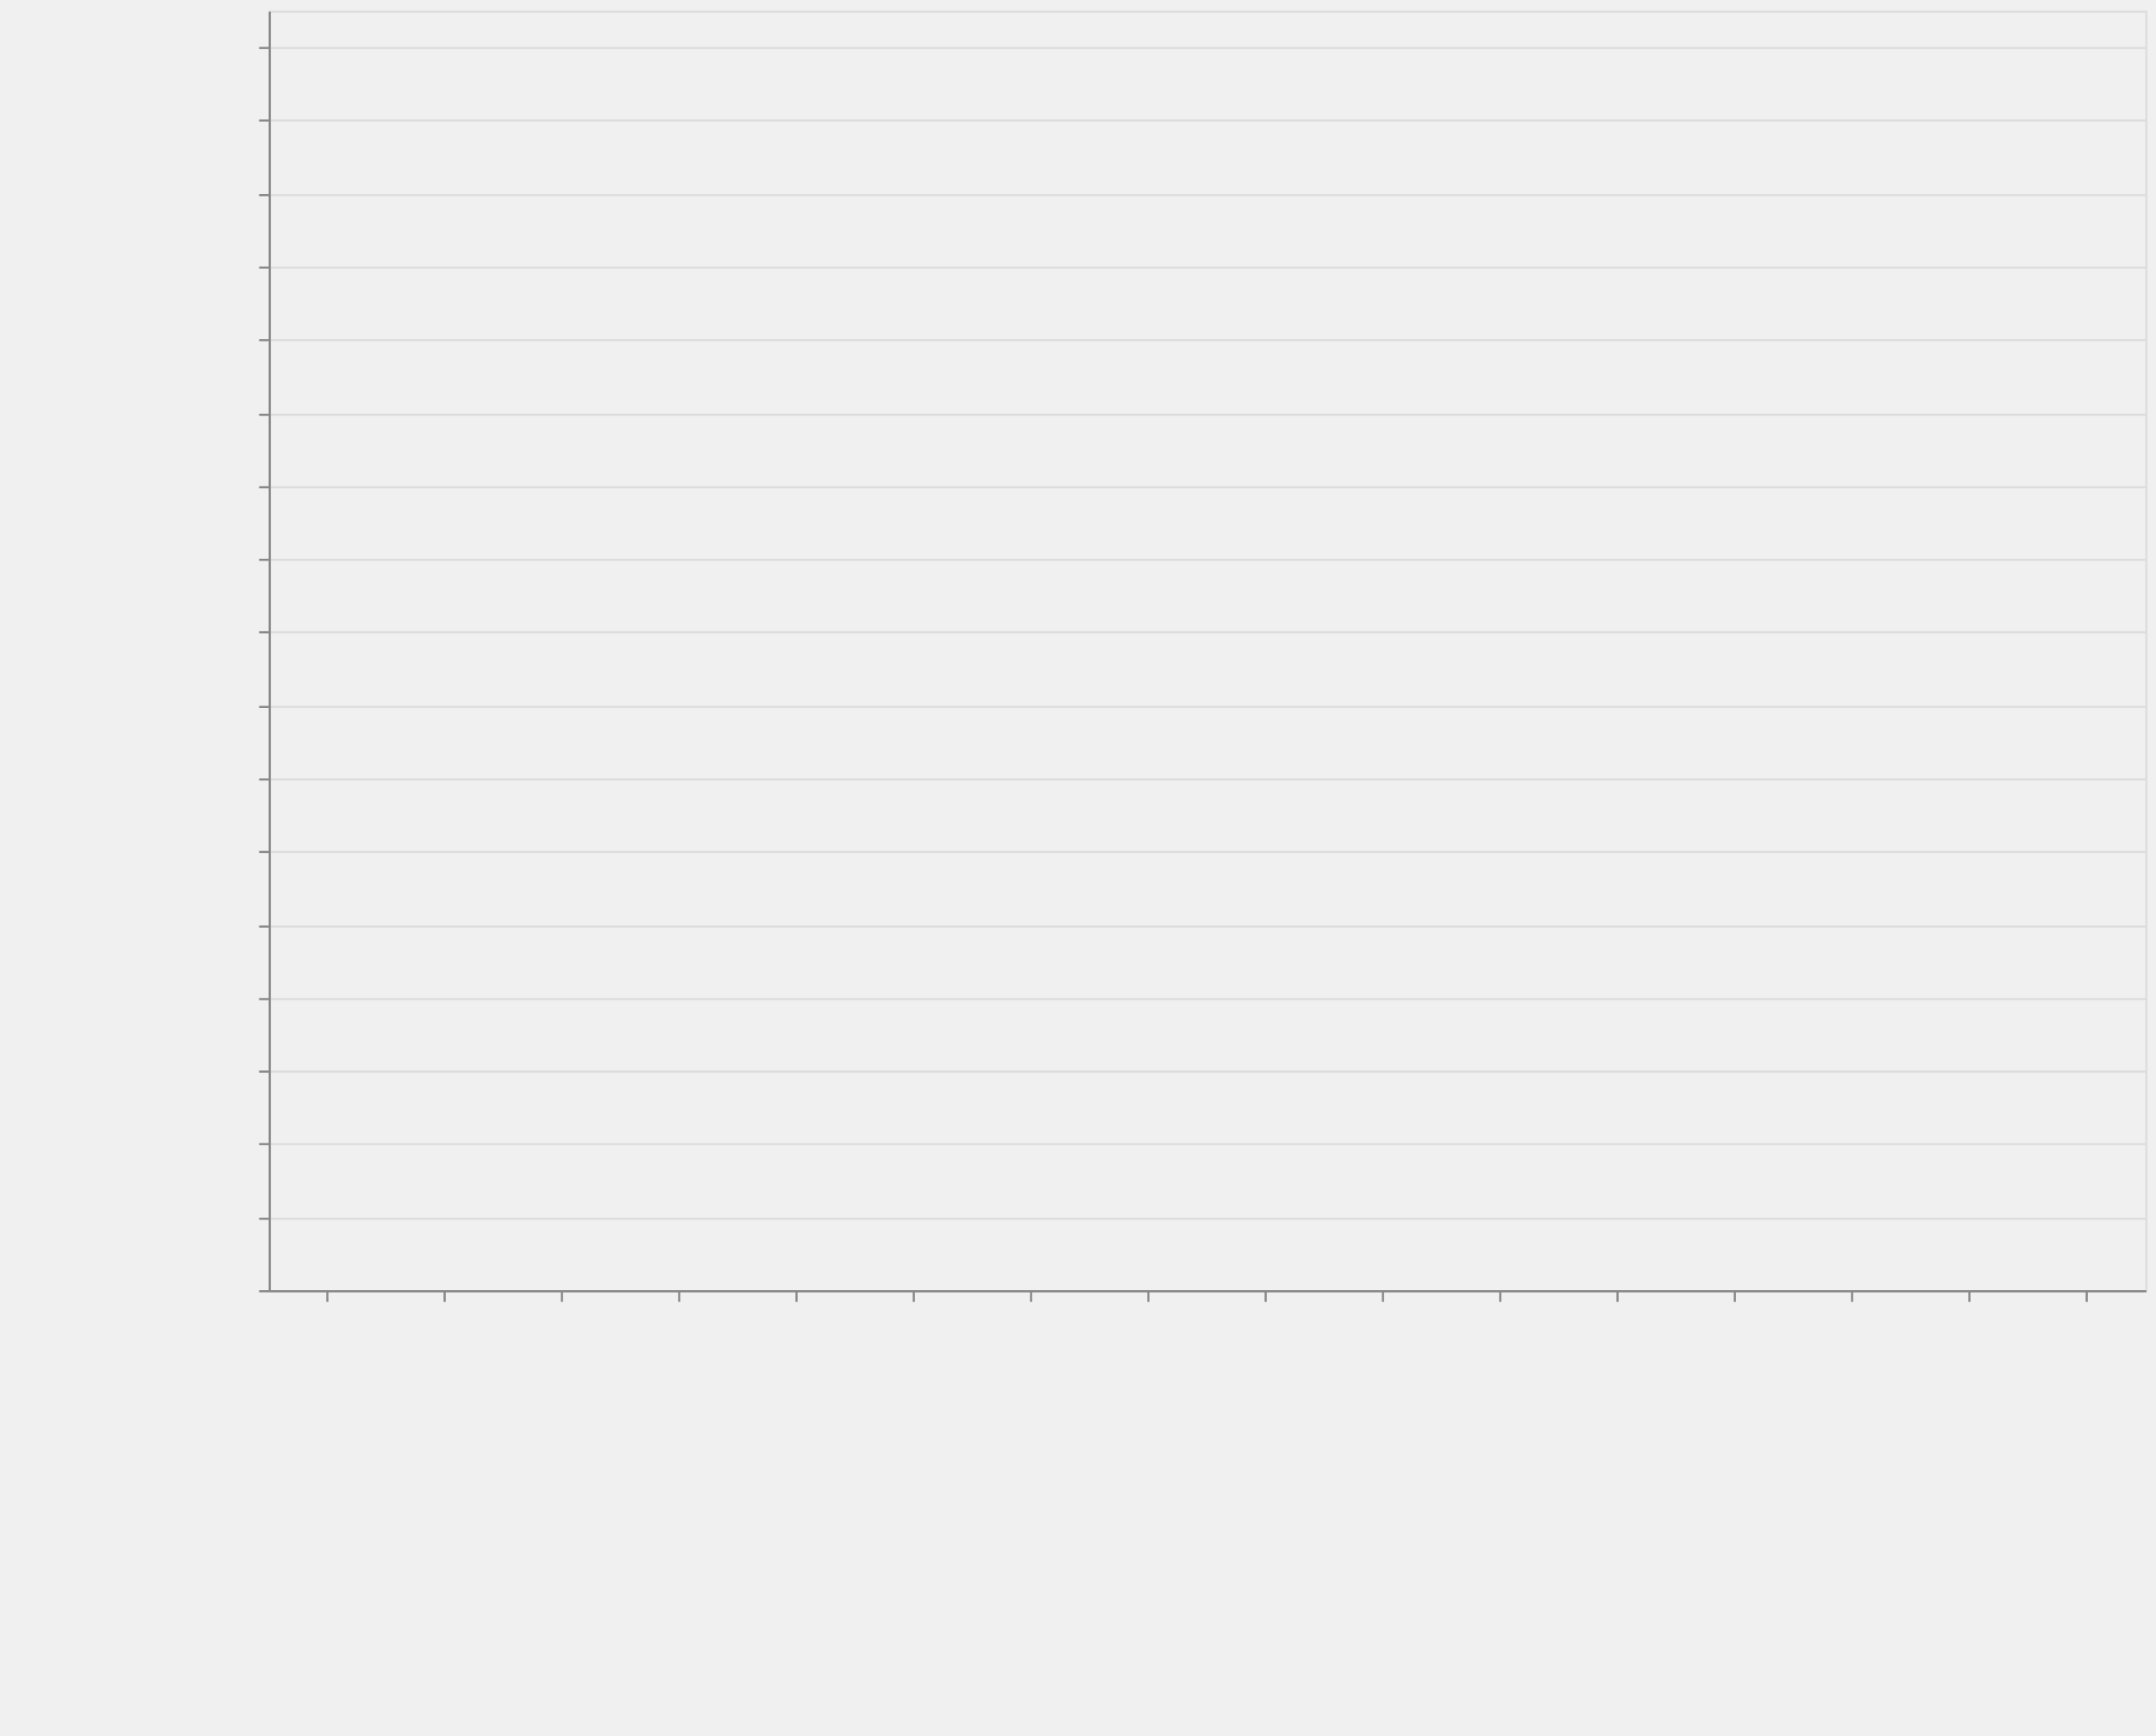
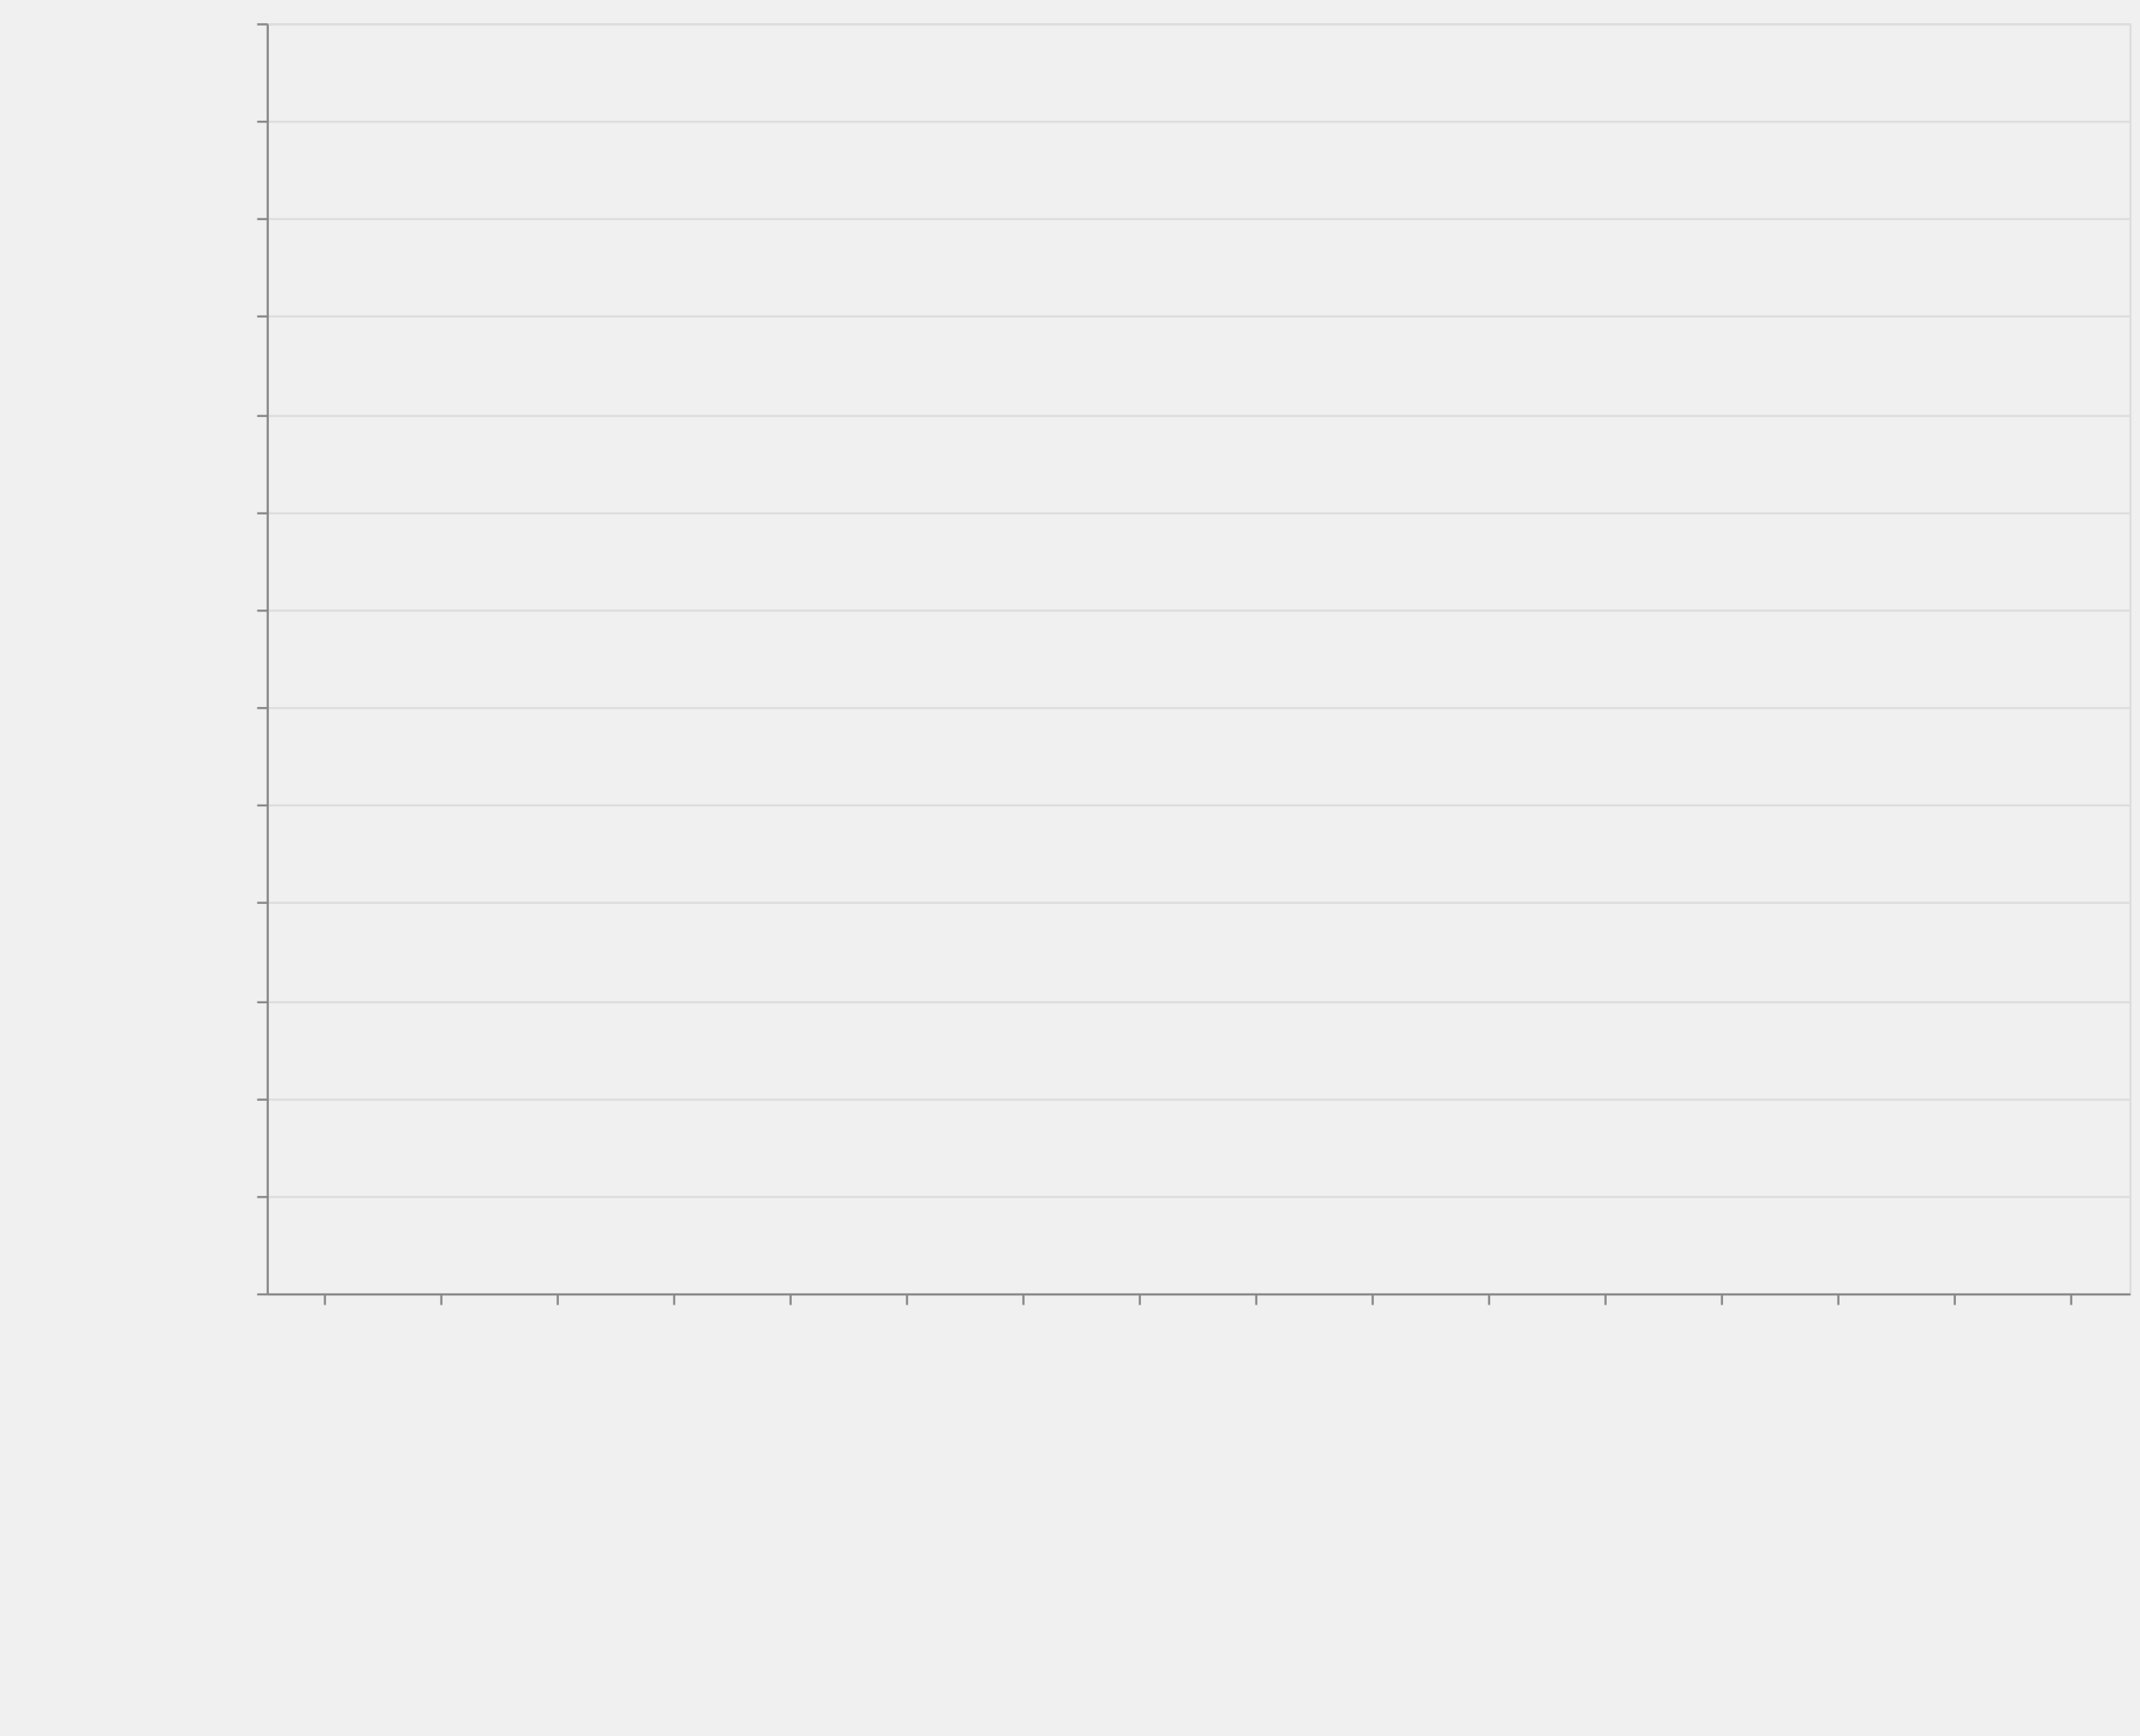
- <svg xmlns="http://www.w3.org/2000/svg" class="marks" width="1011" height="814">
+ <svg xmlns="http://www.w3.org/2000/svg" class="marks" width="1011" height="820">
  <style>
        *{fill:none}path{stroke-miterlimit:10}
    </style>
-   <path fill="#fff" d="M0 0h1011v814H0z" />
+   <path fill="#fff" d="M0 0h1011v820H0z" />
  <g class="mark-group role-frame root" aria-roledescription="group mark container">
-     <path class="background" aria-hidden="true" d="M126.5 5.5h880v600h-880z" stroke="#ddd" />
+     <path class="background" aria-hidden="true" d="M126.5 11.5h880v600h-880z" stroke="#ddd" />
    <g class="mark-group role-axis" aria-hidden="true">
-       <path class="background" aria-hidden="true" d="M126.5 5.5z" pointer-events="none" />
+       <path class="background" aria-hidden="true" d="M126.5 11.5z" pointer-events="none" />
      <g class="mark-rule role-axis-grid" pointer-events="none" stroke="#ddd">
-         <path d="M126.5 605.5h880M126.5 571.5h880M126.5 536.5h880M126.5 502.5h880M126.5 468.5h880M126.5 434.5h880M126.5 399.5h880M126.5 365.5h880M126.5 331.5h880M126.5 296.5h880M126.5 262.5h880M126.5 228.5h880M126.5 194.5h880M126.5 159.5h880M126.5 125.5h880M126.5 91.5h880M126.5 56.5h880M126.5 22.5h880" />
+         <path d="M126.5 611.5h880M126.5 565.5h880M126.5 519.5h880M126.5 473.5h880M126.5 426.5h880M126.5 380.5h880M126.5 334.5h880M126.5 288.5h880M126.5 242.5h880M126.5 196.5h880M126.5 149.5h880M126.5 103.5h880M126.5 57.5h880M126.5 11.5h880" />
      </g>
    </g>
    <g class="mark-group role-axis" aria-roledescription="axis" aria-label="X-axis titled 'module' for a discrete scale with 16 values: class-transformer-validator-async, class-transformer-validator-sync, computed-types, io-ts, jointz, ending with zod">
-       <path class="background" aria-hidden="true" d="M126.5 605.5z" pointer-events="none" />
+       <path class="background" aria-hidden="true" d="M126.5 611.5z" pointer-events="none" />
      <g class="mark-rule role-axis-tick" pointer-events="none" stroke="#888">
-         <path d="M153.5 605.5v5M208.5 605.5v5M263.5 605.5v5M318.5 605.5v5M373.5 605.5v5M428.5 605.5v5M483.5 605.5v5M538.5 605.5v5M593.5 605.5v5M648.5 605.5v5M703.5 605.5v5M758.5 605.5v5M813.5 605.5v5M868.5 605.5v5M923.5 605.5v5M978.5 605.5v5" />
+         <path d="M153.5 611.5v5M208.5 611.5v5M263.5 611.5v5M318.5 611.5v5M373.5 611.5v5M428.5 611.5v5M483.5 611.5v5M538.5 611.5v5M593.5 611.5v5M648.5 611.5v5M703.5 611.5v5M758.5 611.5v5M813.5 611.5v5M868.5 611.5v5M923.5 611.5v5M978.5 611.5v5" />
      </g>
      <g class="mark-text role-axis-label" pointer-events="none" font-family="sans-serif" font-size="14">
-         <text transform="rotate(90 -231.5 381)">
+         <text transform="rotate(90 -234.5 384)">
                    class-transform…
                </text>
-         <text transform="rotate(90 -204 408.5)">
+         <text transform="rotate(90 -207 411.5)">
                    class-transform…
                </text>
-         <text transform="rotate(90 -176.5 436)">
+         <text transform="rotate(90 -179.5 439)">
                    computed-types
                </text>
-         <text transform="rotate(90 -149 463.5)">
+         <text transform="rotate(90 -152 466.5)">
                    io-ts
                </text>
-         <text transform="rotate(90 -121.5 491)">
+         <text transform="rotate(90 -124.5 494)">
                    jointz
                </text>
-         <text transform="rotate(90 -94 518.5)">
+         <text transform="rotate(90 -97 521.5)">
                    json-decoder
                </text>
-         <text transform="rotate(90 -66.5 546)">
+         <text transform="rotate(90 -69.5 549)">
                    marshal
                </text>
-         <text transform="rotate(90 -39 573.5)">
+         <text transform="rotate(90 -42 576.5)">
                    myzod
                </text>
-         <text transform="rotate(90 -11.5 601)">
+         <text transform="rotate(90 -14.5 604)">
                    purify-ts
                </text>
-         <text transform="rotate(90 16 628.5)">
+         <text transform="rotate(90 13 631.5)">
                    quartet
                </text>
-         <text transform="rotate(90 43.5 656)">
+         <text transform="rotate(90 40.5 659)">
                    runtypes
                </text>
-         <text transform="rotate(90 71 683.5)">
+         <text transform="rotate(90 68 686.5)">
                    toi
                </text>
-         <text transform="rotate(90 98.5 711)">
+         <text transform="rotate(90 95.5 714)">
                    ts-json-validat…
                </text>
-         <text transform="rotate(90 126 738.5)">
+         <text transform="rotate(90 123 741.5)">
                    ts-utils
                </text>
-         <text transform="rotate(90 153.5 766)">
+         <text transform="rotate(90 150.5 769)">
                    yup
                </text>
-         <text transform="rotate(90 181 793.5)">
+         <text transform="rotate(90 178 796.5)">
                    zod
                </text>
      </g>
-       <path stroke="#888" d="M126.5 605.5h880" pointer-events="none" />
-       <text text-anchor="middle" transform="translate(566.5 806.5)" font-family="sans-serif" font-size="14" font-weight="400" pointer-events="none">
+       <path stroke="#888" d="M126.5 611.5h880" pointer-events="none" />
+       <text text-anchor="middle" transform="translate(566.5 812.5)" font-family="sans-serif" font-size="14" font-weight="400" pointer-events="none">
                module
            </text>
    </g>
-     <g class="mark-group role-axis" aria-roledescription="axis" aria-label="Y-axis titled 'operations / sec' for a linear scale with values from 0 to 35,000,000">
-       <path class="background" aria-hidden="true" d="M126.5 5.5z" pointer-events="none" />
+     <g class="mark-group role-axis" aria-roledescription="axis" aria-label="Y-axis titled 'operations / sec' for a linear scale with values from 0 to 26,000,000">
+       <path class="background" aria-hidden="true" d="M126.5 11.5z" pointer-events="none" />
      <g class="mark-rule role-axis-tick" pointer-events="none" stroke="#888">
-         <path d="M126.5 605.5h-5M126.5 571.5h-5M126.5 536.5h-5M126.5 502.5h-5M126.5 468.5h-5M126.5 434.5h-5M126.5 399.5h-5M126.5 365.5h-5M126.5 331.5h-5M126.5 296.5h-5M126.5 262.5h-5M126.5 228.5h-5M126.5 194.5h-5M126.5 159.5h-5M126.5 125.5h-5M126.5 91.5h-5M126.5 56.5h-5M126.5 22.5h-5" />
+         <path d="M126.5 611.5h-5M126.5 565.5h-5M126.5 519.5h-5M126.5 473.5h-5M126.5 426.5h-5M126.5 380.5h-5M126.5 334.5h-5M126.5 288.5h-5M126.5 242.5h-5M126.5 196.5h-5M126.5 149.5h-5M126.5 103.5h-5M126.5 57.5h-5M126.5 11.5h-5" />
      </g>
      <g class="mark-text role-axis-label" pointer-events="none" text-anchor="end" font-family="sans-serif" font-size="12">
-         <text transform="translate(119.5 609.5)">
+         <text transform="translate(119.5 615.5)">
                    0
                </text>
-         <text transform="translate(119.5 575.214)">
+         <text transform="translate(119.5 569.346)">
                    2,000,000
                </text>
-         <text transform="translate(119.5 540.929)">
+         <text transform="translate(119.5 523.192)">
                    4,000,000
                </text>
-         <text transform="translate(119.5 506.643)">
+         <text transform="translate(119.5 477.038)">
                    6,000,000
                </text>
-         <text transform="translate(119.5 472.357)">
+         <text transform="translate(119.5 430.885)">
                    8,000,000
                </text>
-         <text transform="translate(119.5 438.071)">
+         <text transform="translate(119.5 384.73)">
                    10,000,000
                </text>
-         <text transform="translate(119.5 403.786)">
+         <text transform="translate(119.5 338.577)">
                    12,000,000
                </text>
-         <text transform="translate(119.5 369.5)">
+         <text transform="translate(119.5 292.423)">
                    14,000,000
                </text>
-         <text transform="translate(119.5 335.214)">
+         <text transform="translate(119.5 246.27)">
                    16,000,000
                </text>
-         <text transform="translate(119.5 300.929)">
+         <text transform="translate(119.5 200.115)">
                    18,000,000
                </text>
-         <text transform="translate(119.5 266.643)">
+         <text transform="translate(119.5 153.962)">
                    20,000,000
                </text>
-         <text transform="translate(119.5 232.357)">
+         <text transform="translate(119.5 107.808)">
                    22,000,000
                </text>
-         <text transform="translate(119.5 198.071)">
+         <text transform="translate(119.5 61.654)">
                    24,000,000
                </text>
-         <text transform="translate(119.5 163.786)">
+         <text transform="translate(119.5 15.5)">
                    26,000,000
                </text>
-         <text transform="translate(119.5 129.5)">
-                     28,000,000
-                 </text>
-         <text transform="translate(119.5 95.214)">
-                     30,000,000
-                 </text>
-         <text transform="translate(119.5 60.929)">
-                     32,000,000
-                 </text>
-         <text transform="translate(119.5 26.643)">
-                     34,000,000
-                 </text>
      </g>
-       <path stroke="#888" d="M126.5 605.5V5.5" pointer-events="none" />
-       <text text-anchor="middle" transform="rotate(-90 161 144.5)" font-family="sans-serif" font-size="14" font-weight="400" pointer-events="none">
+       <path stroke="#888" d="M126.5 611.5v-600" pointer-events="none" />
+       <text text-anchor="middle" transform="rotate(-90 164 147.5)" font-family="sans-serif" font-size="14" font-weight="400" pointer-events="none">
                operations / sec
            </text>
    </g>
    <g class="mark-rect role-mark marks" aria-roledescription="rect mark container" fill="#4c78a8">
-       <path aria-label="operations / sec: 42641; module: class-transformer-validator-async" aria-roledescription="bar" d="M128.75 604.269h49.5V605h-49.5z" />
-       <path aria-label="operations / sec: 52243; module: class-transformer-validator-sync" aria-roledescription="bar" d="M183.75 604.104h49.5V605h-49.5z" />
-       <path aria-label="operations / sec: 863935; module: computed-types" aria-roledescription="bar" d="M238.75 590.19h49.5V605h-49.5z" />
-       <path aria-label="operations / sec: 3202306; module: io-ts" aria-roledescription="bar" d="M293.75 550.103h49.5V605h-49.5z" />
-       <path aria-label="operations / sec: 1770279; module: jointz" aria-roledescription="bar" d="M348.75 574.652h49.5V605h-49.5z" />
-       <path aria-label="operations / sec: 915193; module: json-decoder" aria-roledescription="bar" d="M403.75 589.311h49.5V605h-49.5z" />
-       <path aria-label="operations / sec: 4598589; module: marshal" aria-roledescription="bar" d="M458.75 526.167h49.5V605h-49.5z" />
-       <path aria-label="operations / sec: 1582919; module: myzod" aria-roledescription="bar" d="M513.75 577.864h49.5V605h-49.5z" />
-       <path aria-label="operations / sec: 909867; module: purify-ts" aria-roledescription="bar" d="M568.75 589.402h49.5V605h-49.5z" />
-       <path aria-label="operations / sec: 34437901; module: quartet" aria-roledescription="bar" d="M623.75 14.636h49.5V605h-49.5z" />
-       <path aria-label="operations / sec: 827672; module: runtypes" aria-roledescription="bar" d="M678.75 590.811h49.5V605h-49.5z" />
-       <path aria-label="operations / sec: 487597; module: toi" aria-roledescription="bar" d="M733.75 596.641h49.5V605h-49.5z" />
-       <path aria-label="operations / sec: 21377677; module: ts-json-validator" aria-roledescription="bar" d="M788.75 238.526h49.5V605h-49.5z" />
-       <path aria-label="operations / sec: 146198; module: ts-utils" aria-roledescription="bar" d="M843.75 602.494h49.5V605h-49.5z" />
-       <path aria-label="operations / sec: 17365; module: yup" aria-roledescription="bar" d="M898.75 604.702h49.5V605h-49.5z" />
-       <path aria-label="operations / sec: 62960; module: zod" aria-roledescription="bar" d="M953.75 603.92h49.5V605h-49.5z" />
+       <path aria-label="operations / sec: 18158; module: class-transformer-validator-async" aria-roledescription="bar" d="M128.75 610.581h49.5V611h-49.5z" />
+       <path aria-label="operations / sec: 24528; module: class-transformer-validator-sync" aria-roledescription="bar" d="M183.75 610.434h49.5V611h-49.5z" />
+       <path aria-label="operations / sec: 560081; module: computed-types" aria-roledescription="bar" d="M238.75 598.075h49.5V611h-49.5z" />
+       <path aria-label="operations / sec: 2262567; module: io-ts" aria-roledescription="bar" d="M293.75 558.787h49.5V611h-49.5z" />
+       <path aria-label="operations / sec: 1291435; module: jointz" aria-roledescription="bar" d="M348.75 581.198h49.5V611h-49.5z" />
+       <path aria-label="operations / sec: 599751; module: json-decoder" aria-roledescription="bar" d="M403.75 597.16h49.5V611h-49.5z" />
+       <path aria-label="operations / sec: 2929810; module: marshal" aria-roledescription="bar" d="M458.75 543.389h49.5V611h-49.5z" />
+       <path aria-label="operations / sec: 1004331; module: myzod" aria-roledescription="bar" d="M513.75 587.823h49.5V611h-49.5z" />
+       <path aria-label="operations / sec: 648443; module: purify-ts" aria-roledescription="bar" d="M568.75 596.036h49.5V611h-49.5z" />
+       <path aria-label="operations / sec: 25097591; module: quartet" aria-roledescription="bar" d="M623.75 31.825h49.5V611h-49.5z" />
+       <path aria-label="operations / sec: 621303; module: runtypes" aria-roledescription="bar" d="M678.75 596.662h49.5V611h-49.5z" />
+       <path aria-label="operations / sec: 371585; module: toi" aria-roledescription="bar" d="M733.75 602.425h49.5V611h-49.5z" />
+       <path aria-label="operations / sec: 16009087; module: ts-json-validator" aria-roledescription="bar" d="M788.75 241.56h49.5V611h-49.5z" />
+       <path aria-label="operations / sec: 98024; module: ts-utils" aria-roledescription="bar" d="M843.75 608.738h49.5V611h-49.5z" />
+       <path aria-label="operations / sec: 11198; module: yup" aria-roledescription="bar" d="M898.75 610.742h49.5V611h-49.5z" />
+       <path aria-label="operations / sec: 47232; module: zod" aria-roledescription="bar" d="M953.75 609.91h49.5V611h-49.5z" />
    </g>
  </g>
</svg>
